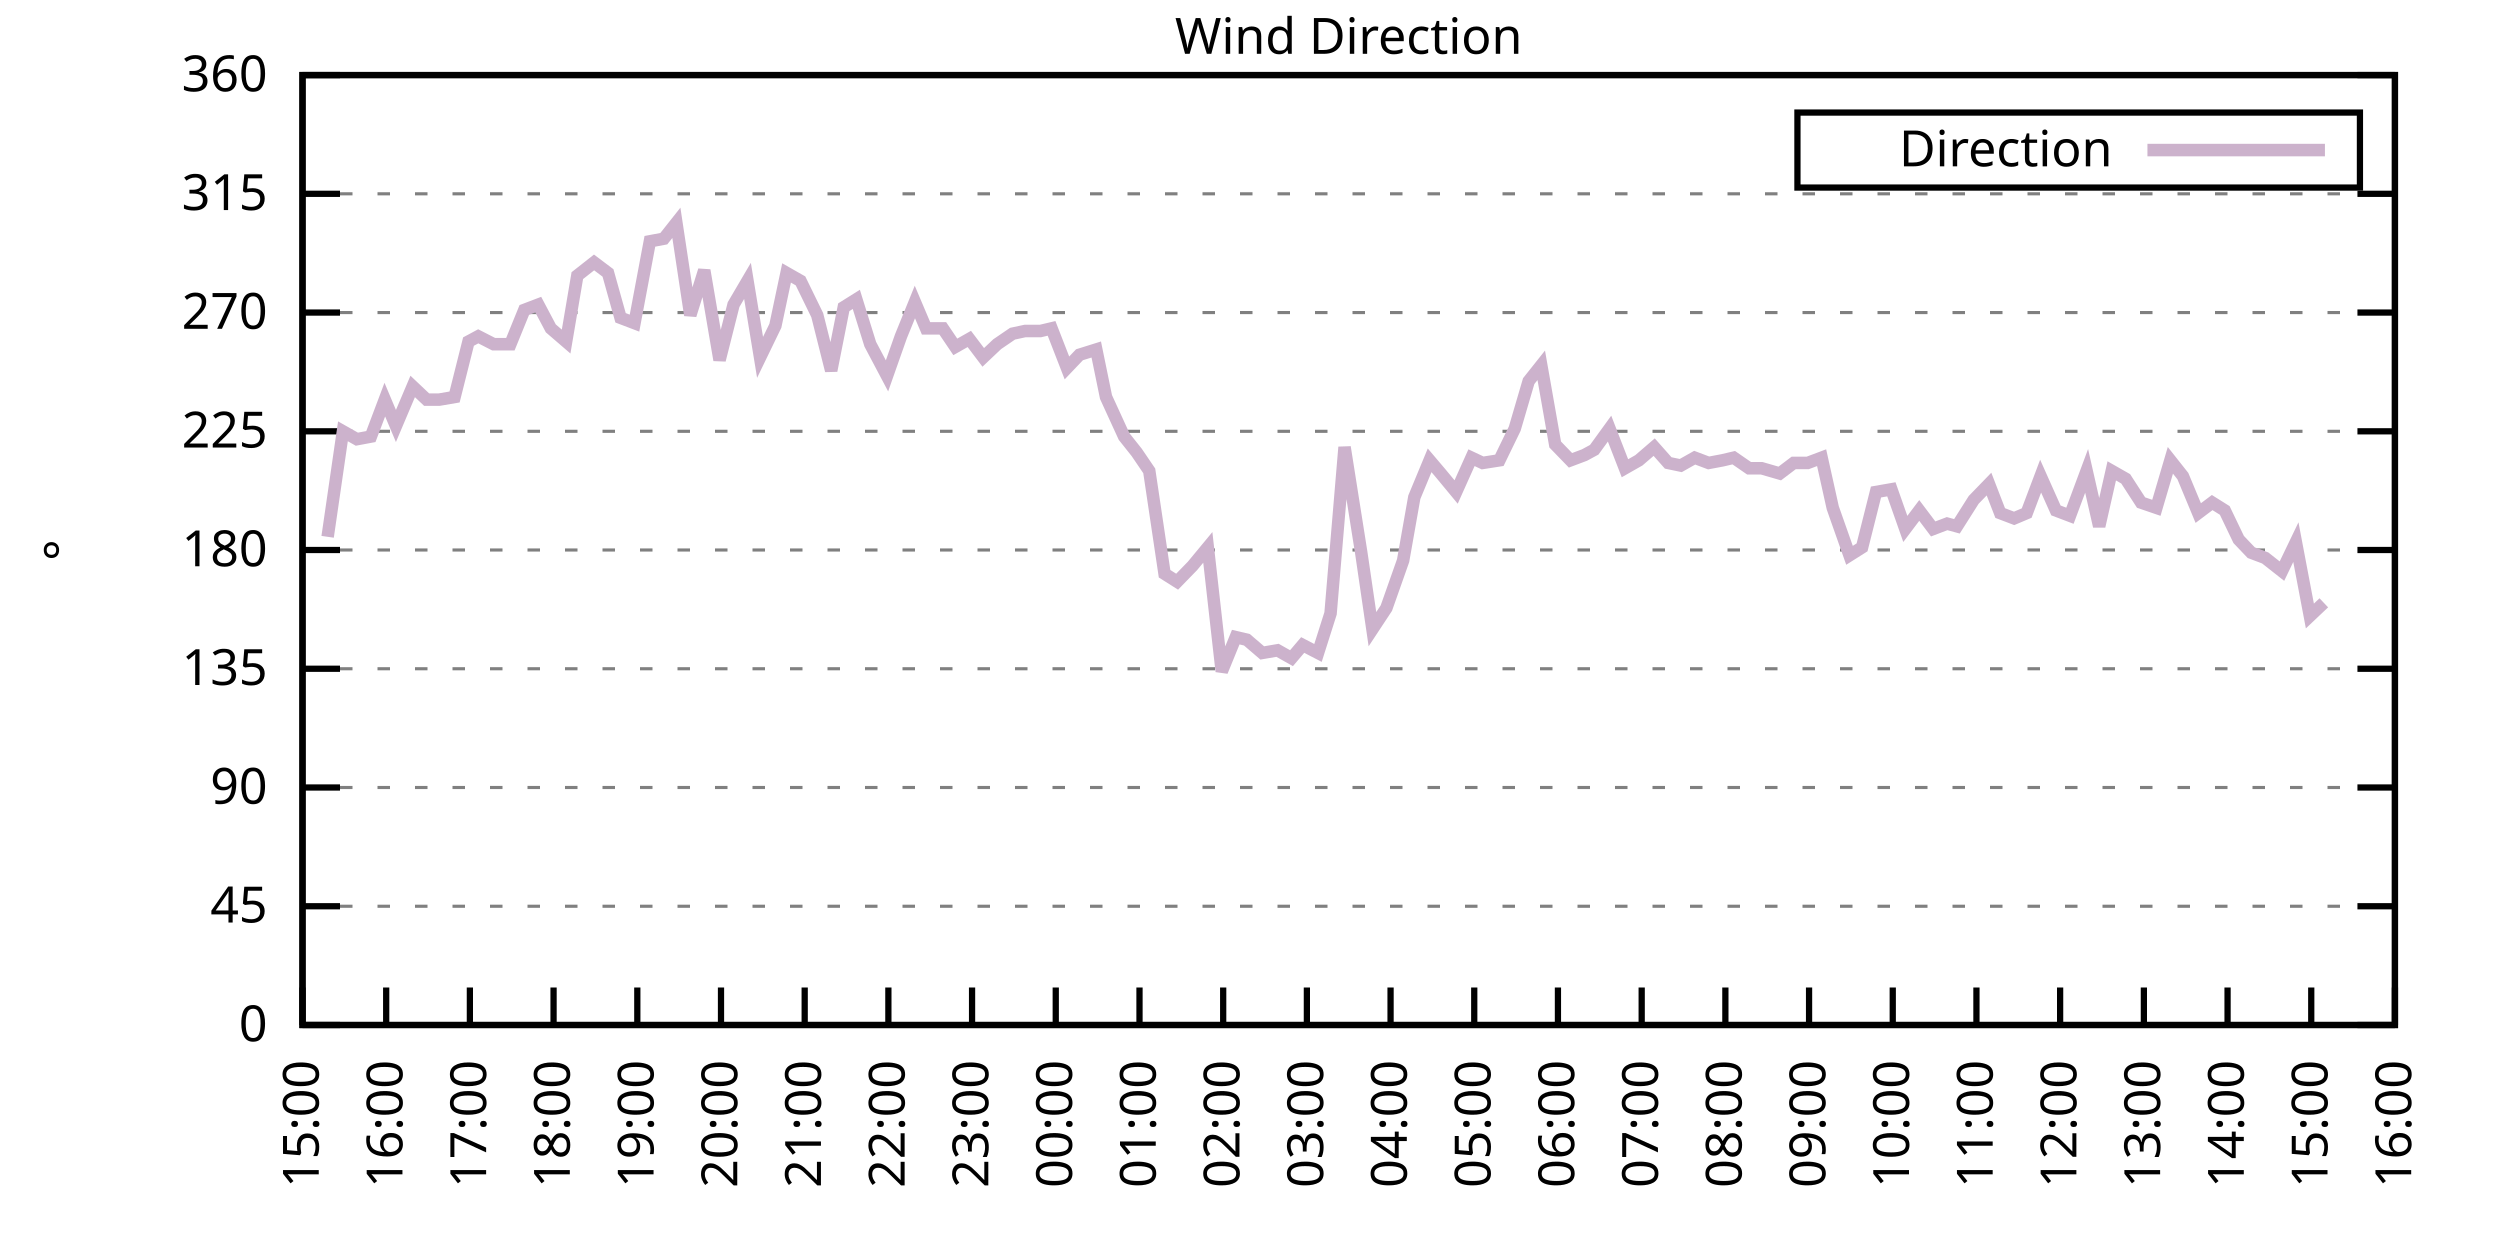
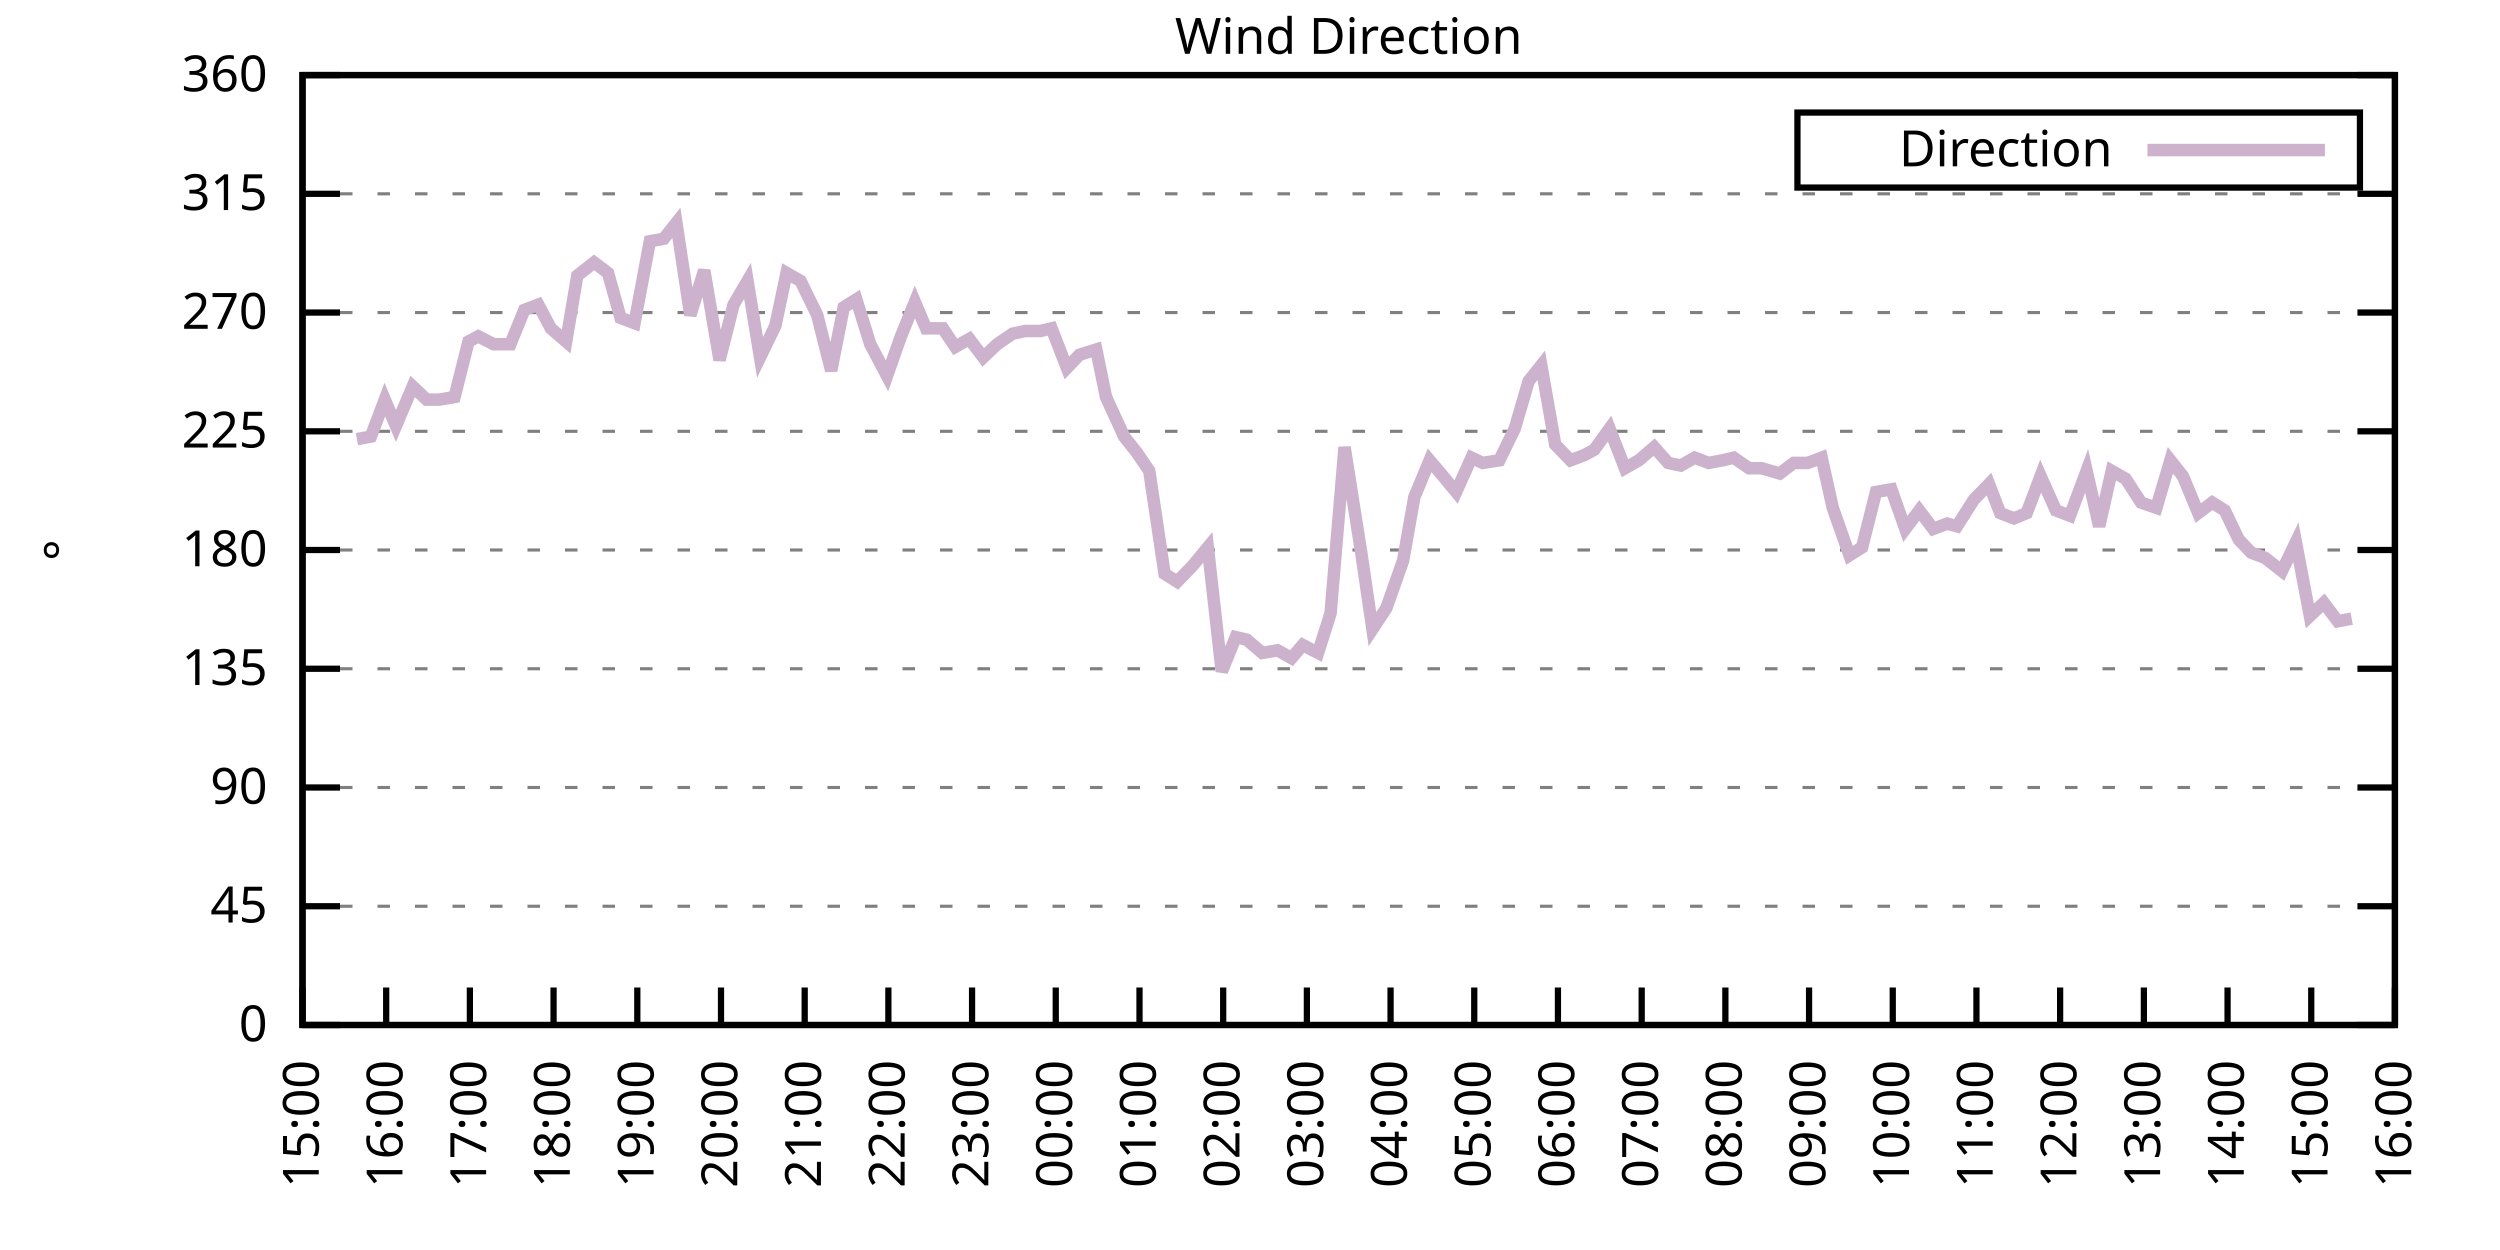
<svg xmlns="http://www.w3.org/2000/svg" xmlns:xlink="http://www.w3.org/1999/xlink" width="400" height="200" viewBox="0 0 400 200">
  <g id="gnuplot_canvas">
    <rect x="0" y="0" width="400" height="200" fill="none" />
    <defs>
      <circle id="gpDot" r="0.5" stroke-width="0.5" stroke="currentColor" />
      <path id="gpPt0" stroke-width="0.333" stroke="currentColor" d="M-1,0 h2 M0,-1 v2" />
      <path id="gpPt1" stroke-width="0.333" stroke="currentColor" d="M-1,-1 L1,1 M1,-1 L-1,1" />
      <path id="gpPt2" stroke-width="0.333" stroke="currentColor" d="M-1,0 L1,0 M0,-1 L0,1 M-1,-1 L1,1 M-1,1 L1,-1" />
      <rect id="gpPt3" stroke-width="0.333" stroke="currentColor" x="-1" y="-1" width="2" height="2" />
      <rect id="gpPt4" stroke-width="0.333" stroke="currentColor" fill="currentColor" x="-1" y="-1" width="2" height="2" />
      <circle id="gpPt5" stroke-width="0.333" stroke="currentColor" cx="0" cy="0" r="1" />
      <use xlink:href="#gpPt5" id="gpPt6" fill="currentColor" stroke="none" />
      <path id="gpPt7" stroke-width="0.333" stroke="currentColor" d="M0,-1.33 L-1.33,0.67 L1.33,0.67 z" />
      <use xlink:href="#gpPt7" id="gpPt8" fill="currentColor" stroke="none" />
      <use xlink:href="#gpPt7" id="gpPt9" stroke="currentColor" transform="rotate(180)" />
      <use xlink:href="#gpPt9" id="gpPt10" fill="currentColor" stroke="none" />
      <use xlink:href="#gpPt3" id="gpPt11" stroke="currentColor" transform="rotate(45)" />
      <use xlink:href="#gpPt11" id="gpPt12" fill="currentColor" stroke="none" />
      <path id="gpPt13" stroke-width="0.333" stroke="currentColor" d="M0,1.330 L1.265,0.411 L0.782,-1.067 L-0.782,-1.076 L-1.265,0.411 z" />
      <use xlink:href="#gpPt13" id="gpPt14" fill="currentColor" stroke="none" />
      <filter id="textbox" filterUnits="objectBoundingBox" x="0" y="0" height="1" width="1">
        <feFlood flood-color="white" flood-opacity="1" result="bgnd" />
        <feComposite in="SourceGraphic" in2="bgnd" operator="atop" />
      </filter>
      <filter id="greybox" filterUnits="objectBoundingBox" x="0" y="0" height="1" width="1">
        <feFlood flood-color="lightgrey" flood-opacity="1" result="grey" />
        <feComposite in="SourceGraphic" in2="grey" operator="atop" />
      </filter>
    </defs>
    <g fill="none" color="white" stroke="currentColor" stroke-width="1.00" stroke-linecap="butt" stroke-linejoin="miter">
</g>
    <g fill="none" color="black" stroke="currentColor" stroke-width="1.00" stroke-linecap="butt" stroke-linejoin="miter">
      <g stroke="none" shape-rendering="crispEdges">
        <polygon fill="rgb(255, 255, 255)" points="48.40,164.00 383.18,164.00 383.18,12.02 48.40,12.02 " />
      </g>
    </g>
    <g fill="none" color="black" stroke="currentColor" stroke-width="1.00" stroke-linecap="butt" stroke-linejoin="miter">
</g>
    <g fill="none" color="black" stroke="black" stroke-width="0.50" stroke-linecap="butt" stroke-linejoin="miter">
</g>
    <g fill="none" color="gray" stroke="currentColor" stroke-width="0.50" stroke-linecap="butt" stroke-linejoin="miter">
      <path stroke="gray" stroke-dasharray="2,4" class="gridline" d="M48.40,164.00 L383.19,164.00  " />
    </g>
    <g fill="none" color="gray" stroke="gray" stroke-width="1.00" stroke-linecap="butt" stroke-linejoin="miter">
</g>
    <g fill="none" color="black" stroke="currentColor" stroke-width="1.00" stroke-linecap="butt" stroke-linejoin="miter">
      <path stroke="black" d="M48.40,164.00 L54.40,164.00 M383.19,164.00 L377.19,164.00  " />
      <g transform="translate(42.80,166.60)" stroke="none" fill="black" font-family="Sans" font-size="8.00" text-anchor="end">
        <text>
          <tspan font-family="Sans"> 0</tspan>
        </text>
      </g>
    </g>
    <g fill="none" color="black" stroke="currentColor" stroke-width="1.00" stroke-linecap="butt" stroke-linejoin="miter">
</g>
    <g fill="none" color="black" stroke="black" stroke-width="0.50" stroke-linecap="butt" stroke-linejoin="miter">
</g>
    <g fill="none" color="gray" stroke="currentColor" stroke-width="0.50" stroke-linecap="butt" stroke-linejoin="miter">
      <path stroke="gray" stroke-dasharray="2,4" class="gridline" d="M48.40,145.00 L383.19,145.00  " />
    </g>
    <g fill="none" color="gray" stroke="gray" stroke-width="1.00" stroke-linecap="butt" stroke-linejoin="miter">
</g>
    <g fill="none" color="black" stroke="currentColor" stroke-width="1.00" stroke-linecap="butt" stroke-linejoin="miter">
      <path stroke="black" d="M48.40,145.00 L54.40,145.00 M383.19,145.00 L377.19,145.00  " />
      <g transform="translate(42.80,147.60)" stroke="none" fill="black" font-family="Sans" font-size="8.00" text-anchor="end">
        <text>
          <tspan font-family="Sans"> 45</tspan>
        </text>
      </g>
    </g>
    <g fill="none" color="black" stroke="currentColor" stroke-width="1.00" stroke-linecap="butt" stroke-linejoin="miter">
</g>
    <g fill="none" color="black" stroke="black" stroke-width="0.50" stroke-linecap="butt" stroke-linejoin="miter">
</g>
    <g fill="none" color="gray" stroke="currentColor" stroke-width="0.50" stroke-linecap="butt" stroke-linejoin="miter">
      <path stroke="gray" stroke-dasharray="2,4" class="gridline" d="M48.40,126.00 L383.19,126.00  " />
    </g>
    <g fill="none" color="gray" stroke="gray" stroke-width="1.00" stroke-linecap="butt" stroke-linejoin="miter">
</g>
    <g fill="none" color="black" stroke="currentColor" stroke-width="1.00" stroke-linecap="butt" stroke-linejoin="miter">
      <path stroke="black" d="M48.40,126.00 L54.40,126.00 M383.19,126.00 L377.19,126.00  " />
      <g transform="translate(42.80,128.60)" stroke="none" fill="black" font-family="Sans" font-size="8.00" text-anchor="end">
        <text>
          <tspan font-family="Sans"> 90</tspan>
        </text>
      </g>
    </g>
    <g fill="none" color="black" stroke="currentColor" stroke-width="1.00" stroke-linecap="butt" stroke-linejoin="miter">
</g>
    <g fill="none" color="black" stroke="black" stroke-width="0.50" stroke-linecap="butt" stroke-linejoin="miter">
</g>
    <g fill="none" color="gray" stroke="currentColor" stroke-width="0.50" stroke-linecap="butt" stroke-linejoin="miter">
      <path stroke="gray" stroke-dasharray="2,4" class="gridline" d="M48.40,107.00 L383.19,107.00  " />
    </g>
    <g fill="none" color="gray" stroke="gray" stroke-width="1.00" stroke-linecap="butt" stroke-linejoin="miter">
</g>
    <g fill="none" color="black" stroke="currentColor" stroke-width="1.00" stroke-linecap="butt" stroke-linejoin="miter">
      <path stroke="black" d="M48.40,107.00 L54.40,107.00 M383.19,107.00 L377.19,107.00  " />
      <g transform="translate(42.80,109.60)" stroke="none" fill="black" font-family="Sans" font-size="8.00" text-anchor="end">
        <text>
          <tspan font-family="Sans"> 135</tspan>
        </text>
      </g>
    </g>
    <g fill="none" color="black" stroke="currentColor" stroke-width="1.00" stroke-linecap="butt" stroke-linejoin="miter">
</g>
    <g fill="none" color="black" stroke="black" stroke-width="0.50" stroke-linecap="butt" stroke-linejoin="miter">
</g>
    <g fill="none" color="gray" stroke="currentColor" stroke-width="0.50" stroke-linecap="butt" stroke-linejoin="miter">
      <path stroke="gray" stroke-dasharray="2,4" class="gridline" d="M48.40,88.00 L383.19,88.00  " />
    </g>
    <g fill="none" color="gray" stroke="gray" stroke-width="1.00" stroke-linecap="butt" stroke-linejoin="miter">
</g>
    <g fill="none" color="black" stroke="currentColor" stroke-width="1.00" stroke-linecap="butt" stroke-linejoin="miter">
      <path stroke="black" d="M48.40,88.00 L54.40,88.00 M383.19,88.00 L377.19,88.00  " />
      <g transform="translate(42.80,90.60)" stroke="none" fill="black" font-family="Sans" font-size="8.00" text-anchor="end">
        <text>
          <tspan font-family="Sans"> 180</tspan>
        </text>
      </g>
    </g>
    <g fill="none" color="black" stroke="currentColor" stroke-width="1.00" stroke-linecap="butt" stroke-linejoin="miter">
</g>
    <g fill="none" color="black" stroke="black" stroke-width="0.50" stroke-linecap="butt" stroke-linejoin="miter">
</g>
    <g fill="none" color="gray" stroke="currentColor" stroke-width="0.50" stroke-linecap="butt" stroke-linejoin="miter">
      <path stroke="gray" stroke-dasharray="2,4" class="gridline" d="M48.40,69.01 L383.19,69.01  " />
    </g>
    <g fill="none" color="gray" stroke="gray" stroke-width="1.00" stroke-linecap="butt" stroke-linejoin="miter">
</g>
    <g fill="none" color="black" stroke="currentColor" stroke-width="1.00" stroke-linecap="butt" stroke-linejoin="miter">
      <path stroke="black" d="M48.40,69.01 L54.40,69.01 M383.19,69.01 L377.19,69.01  " />
      <g transform="translate(42.80,71.61)" stroke="none" fill="black" font-family="Sans" font-size="8.00" text-anchor="end">
        <text>
          <tspan font-family="Sans"> 225</tspan>
        </text>
      </g>
    </g>
    <g fill="none" color="black" stroke="currentColor" stroke-width="1.00" stroke-linecap="butt" stroke-linejoin="miter">
</g>
    <g fill="none" color="black" stroke="black" stroke-width="0.50" stroke-linecap="butt" stroke-linejoin="miter">
</g>
    <g fill="none" color="gray" stroke="currentColor" stroke-width="0.50" stroke-linecap="butt" stroke-linejoin="miter">
      <path stroke="gray" stroke-dasharray="2,4" class="gridline" d="M48.40,50.01 L383.19,50.01  " />
    </g>
    <g fill="none" color="gray" stroke="gray" stroke-width="1.00" stroke-linecap="butt" stroke-linejoin="miter">
</g>
    <g fill="none" color="black" stroke="currentColor" stroke-width="1.00" stroke-linecap="butt" stroke-linejoin="miter">
      <path stroke="black" d="M48.40,50.01 L54.40,50.01 M383.19,50.01 L377.19,50.01  " />
      <g transform="translate(42.80,52.61)" stroke="none" fill="black" font-family="Sans" font-size="8.00" text-anchor="end">
        <text>
          <tspan font-family="Sans"> 270</tspan>
        </text>
      </g>
    </g>
    <g fill="none" color="black" stroke="currentColor" stroke-width="1.00" stroke-linecap="butt" stroke-linejoin="miter">
</g>
    <g fill="none" color="black" stroke="black" stroke-width="0.50" stroke-linecap="butt" stroke-linejoin="miter">
</g>
    <g fill="none" color="gray" stroke="currentColor" stroke-width="0.50" stroke-linecap="butt" stroke-linejoin="miter">
      <path stroke="gray" stroke-dasharray="2,4" class="gridline" d="M48.40,31.01 L383.19,31.01  " />
    </g>
    <g fill="none" color="gray" stroke="gray" stroke-width="1.00" stroke-linecap="butt" stroke-linejoin="miter">
</g>
    <g fill="none" color="black" stroke="currentColor" stroke-width="1.00" stroke-linecap="butt" stroke-linejoin="miter">
      <path stroke="black" d="M48.40,31.01 L54.40,31.01 M383.19,31.01 L377.19,31.01  " />
      <g transform="translate(42.80,33.61)" stroke="none" fill="black" font-family="Sans" font-size="8.00" text-anchor="end">
        <text>
          <tspan font-family="Sans"> 315</tspan>
        </text>
      </g>
    </g>
    <g fill="none" color="black" stroke="currentColor" stroke-width="1.00" stroke-linecap="butt" stroke-linejoin="miter">
</g>
    <g fill="none" color="black" stroke="black" stroke-width="0.50" stroke-linecap="butt" stroke-linejoin="miter">
</g>
    <g fill="none" color="gray" stroke="currentColor" stroke-width="0.50" stroke-linecap="butt" stroke-linejoin="miter">
      <path stroke="gray" stroke-dasharray="2,4" class="gridline" d="M48.40,12.01 L383.19,12.01  " />
    </g>
    <g fill="none" color="gray" stroke="gray" stroke-width="1.00" stroke-linecap="butt" stroke-linejoin="miter">
</g>
    <g fill="none" color="black" stroke="currentColor" stroke-width="1.00" stroke-linecap="butt" stroke-linejoin="miter">
      <path stroke="black" d="M48.40,12.01 L54.40,12.01 M383.19,12.01 L377.19,12.01  " />
      <g transform="translate(42.80,14.61)" stroke="none" fill="black" font-family="Sans" font-size="8.00" text-anchor="end">
        <text>
          <tspan font-family="Sans"> 360</tspan>
        </text>
      </g>
    </g>
    <g fill="none" color="black" stroke="currentColor" stroke-width="1.00" stroke-linecap="butt" stroke-linejoin="miter">
      <path stroke="black" d="M48.40,164.00 L48.40,158.00  " />
      <g transform="translate(51.00,169.60) rotate(270.00)" stroke="none" fill="black" font-family="Sans" font-size="8.00" text-anchor="end">
        <text>
          <tspan font-family="Sans">15:00</tspan>
        </text>
      </g>
    </g>
    <g fill="none" color="black" stroke="currentColor" stroke-width="1.00" stroke-linecap="butt" stroke-linejoin="miter">
      <path stroke="black" d="M61.79,164.00 L61.79,158.00  " />
      <g transform="translate(64.39,169.60) rotate(270.00)" stroke="none" fill="black" font-family="Sans" font-size="8.00" text-anchor="end">
        <text>
          <tspan font-family="Sans">16:00</tspan>
        </text>
      </g>
    </g>
    <g fill="none" color="black" stroke="currentColor" stroke-width="1.00" stroke-linecap="butt" stroke-linejoin="miter">
      <path stroke="black" d="M75.18,164.00 L75.18,158.00  " />
      <g transform="translate(77.78,169.60) rotate(270.00)" stroke="none" fill="black" font-family="Sans" font-size="8.00" text-anchor="end">
        <text>
          <tspan font-family="Sans">17:00</tspan>
        </text>
      </g>
    </g>
    <g fill="none" color="black" stroke="currentColor" stroke-width="1.00" stroke-linecap="butt" stroke-linejoin="miter">
      <path stroke="black" d="M88.57,164.00 L88.57,158.00  " />
      <g transform="translate(91.17,169.60) rotate(270.00)" stroke="none" fill="black" font-family="Sans" font-size="8.00" text-anchor="end">
        <text>
          <tspan font-family="Sans">18:00</tspan>
        </text>
      </g>
    </g>
    <g fill="none" color="black" stroke="currentColor" stroke-width="1.00" stroke-linecap="butt" stroke-linejoin="miter">
      <path stroke="black" d="M101.97,164.00 L101.97,158.00  " />
      <g transform="translate(104.57,169.60) rotate(270.00)" stroke="none" fill="black" font-family="Sans" font-size="8.00" text-anchor="end">
        <text>
          <tspan font-family="Sans">19:00</tspan>
        </text>
      </g>
    </g>
    <g fill="none" color="black" stroke="currentColor" stroke-width="1.00" stroke-linecap="butt" stroke-linejoin="miter">
      <path stroke="black" d="M115.36,164.00 L115.36,158.00  " />
      <g transform="translate(117.96,169.60) rotate(270.00)" stroke="none" fill="black" font-family="Sans" font-size="8.00" text-anchor="end">
        <text>
          <tspan font-family="Sans">20:00</tspan>
        </text>
      </g>
    </g>
    <g fill="none" color="black" stroke="currentColor" stroke-width="1.00" stroke-linecap="butt" stroke-linejoin="miter">
      <path stroke="black" d="M128.75,164.00 L128.75,158.00  " />
      <g transform="translate(131.35,169.60) rotate(270.00)" stroke="none" fill="black" font-family="Sans" font-size="8.00" text-anchor="end">
        <text>
          <tspan font-family="Sans">21:00</tspan>
        </text>
      </g>
    </g>
    <g fill="none" color="black" stroke="currentColor" stroke-width="1.00" stroke-linecap="butt" stroke-linejoin="miter">
      <path stroke="black" d="M142.14,164.00 L142.14,158.00  " />
      <g transform="translate(144.74,169.60) rotate(270.00)" stroke="none" fill="black" font-family="Sans" font-size="8.00" text-anchor="end">
        <text>
          <tspan font-family="Sans">22:00</tspan>
        </text>
      </g>
    </g>
    <g fill="none" color="black" stroke="currentColor" stroke-width="1.00" stroke-linecap="butt" stroke-linejoin="miter">
      <path stroke="black" d="M155.53,164.00 L155.53,158.00  " />
      <g transform="translate(158.13,169.60) rotate(270.00)" stroke="none" fill="black" font-family="Sans" font-size="8.00" text-anchor="end">
        <text>
          <tspan font-family="Sans">23:00</tspan>
        </text>
      </g>
    </g>
    <g fill="none" color="black" stroke="currentColor" stroke-width="1.00" stroke-linecap="butt" stroke-linejoin="miter">
      <path stroke="black" d="M168.92,164.00 L168.92,158.00  " />
      <g transform="translate(171.52,169.60) rotate(270.00)" stroke="none" fill="black" font-family="Sans" font-size="8.00" text-anchor="end">
        <text>
          <tspan font-family="Sans">00:00</tspan>
        </text>
      </g>
    </g>
    <g fill="none" color="black" stroke="currentColor" stroke-width="1.00" stroke-linecap="butt" stroke-linejoin="miter">
      <path stroke="black" d="M182.32,164.00 L182.32,158.00  " />
      <g transform="translate(184.92,169.60) rotate(270.00)" stroke="none" fill="black" font-family="Sans" font-size="8.00" text-anchor="end">
        <text>
          <tspan font-family="Sans">01:00</tspan>
        </text>
      </g>
    </g>
    <g fill="none" color="black" stroke="currentColor" stroke-width="1.00" stroke-linecap="butt" stroke-linejoin="miter">
      <path stroke="black" d="M195.71,164.00 L195.71,158.00  " />
      <g transform="translate(198.31,169.60) rotate(270.00)" stroke="none" fill="black" font-family="Sans" font-size="8.00" text-anchor="end">
        <text>
          <tspan font-family="Sans">02:00</tspan>
        </text>
      </g>
    </g>
    <g fill="none" color="black" stroke="currentColor" stroke-width="1.00" stroke-linecap="butt" stroke-linejoin="miter">
      <path stroke="black" d="M209.10,164.00 L209.10,158.00  " />
      <g transform="translate(211.70,169.60) rotate(270.00)" stroke="none" fill="black" font-family="Sans" font-size="8.00" text-anchor="end">
        <text>
          <tspan font-family="Sans">03:00</tspan>
        </text>
      </g>
    </g>
    <g fill="none" color="black" stroke="currentColor" stroke-width="1.00" stroke-linecap="butt" stroke-linejoin="miter">
      <path stroke="black" d="M222.49,164.00 L222.49,158.00  " />
      <g transform="translate(225.09,169.60) rotate(270.00)" stroke="none" fill="black" font-family="Sans" font-size="8.00" text-anchor="end">
        <text>
          <tspan font-family="Sans">04:00</tspan>
        </text>
      </g>
    </g>
    <g fill="none" color="black" stroke="currentColor" stroke-width="1.00" stroke-linecap="butt" stroke-linejoin="miter">
      <path stroke="black" d="M235.88,164.00 L235.88,158.00  " />
      <g transform="translate(238.48,169.60) rotate(270.00)" stroke="none" fill="black" font-family="Sans" font-size="8.00" text-anchor="end">
        <text>
          <tspan font-family="Sans">05:00</tspan>
        </text>
      </g>
    </g>
    <g fill="none" color="black" stroke="currentColor" stroke-width="1.00" stroke-linecap="butt" stroke-linejoin="miter">
      <path stroke="black" d="M249.27,164.00 L249.27,158.00  " />
      <g transform="translate(251.87,169.60) rotate(270.00)" stroke="none" fill="black" font-family="Sans" font-size="8.00" text-anchor="end">
        <text>
          <tspan font-family="Sans">06:00</tspan>
        </text>
      </g>
    </g>
    <g fill="none" color="black" stroke="currentColor" stroke-width="1.00" stroke-linecap="butt" stroke-linejoin="miter">
      <path stroke="black" d="M262.67,164.00 L262.67,158.00  " />
      <g transform="translate(265.27,169.60) rotate(270.00)" stroke="none" fill="black" font-family="Sans" font-size="8.00" text-anchor="end">
        <text>
          <tspan font-family="Sans">07:00</tspan>
        </text>
      </g>
    </g>
    <g fill="none" color="black" stroke="currentColor" stroke-width="1.00" stroke-linecap="butt" stroke-linejoin="miter">
      <path stroke="black" d="M276.06,164.00 L276.06,158.00  " />
      <g transform="translate(278.66,169.60) rotate(270.00)" stroke="none" fill="black" font-family="Sans" font-size="8.00" text-anchor="end">
        <text>
          <tspan font-family="Sans">08:00</tspan>
        </text>
      </g>
    </g>
    <g fill="none" color="black" stroke="currentColor" stroke-width="1.00" stroke-linecap="butt" stroke-linejoin="miter">
      <path stroke="black" d="M289.45,164.00 L289.45,158.00  " />
      <g transform="translate(292.05,169.60) rotate(270.00)" stroke="none" fill="black" font-family="Sans" font-size="8.00" text-anchor="end">
        <text>
          <tspan font-family="Sans">09:00</tspan>
        </text>
      </g>
    </g>
    <g fill="none" color="black" stroke="currentColor" stroke-width="1.00" stroke-linecap="butt" stroke-linejoin="miter">
      <path stroke="black" d="M302.84,164.00 L302.84,158.00  " />
      <g transform="translate(305.44,169.60) rotate(270.00)" stroke="none" fill="black" font-family="Sans" font-size="8.00" text-anchor="end">
        <text>
          <tspan font-family="Sans">10:00</tspan>
        </text>
      </g>
    </g>
    <g fill="none" color="black" stroke="currentColor" stroke-width="1.00" stroke-linecap="butt" stroke-linejoin="miter">
      <path stroke="black" d="M316.23,164.00 L316.23,158.00  " />
      <g transform="translate(318.83,169.60) rotate(270.00)" stroke="none" fill="black" font-family="Sans" font-size="8.00" text-anchor="end">
        <text>
          <tspan font-family="Sans">11:00</tspan>
        </text>
      </g>
    </g>
    <g fill="none" color="black" stroke="currentColor" stroke-width="1.00" stroke-linecap="butt" stroke-linejoin="miter">
      <path stroke="black" d="M329.62,164.00 L329.62,158.00  " />
      <g transform="translate(332.22,169.60) rotate(270.00)" stroke="none" fill="black" font-family="Sans" font-size="8.00" text-anchor="end">
        <text>
          <tspan font-family="Sans">12:00</tspan>
        </text>
      </g>
    </g>
    <g fill="none" color="black" stroke="currentColor" stroke-width="1.00" stroke-linecap="butt" stroke-linejoin="miter">
      <path stroke="black" d="M343.02,164.00 L343.02,158.00  " />
      <g transform="translate(345.62,169.60) rotate(270.00)" stroke="none" fill="black" font-family="Sans" font-size="8.00" text-anchor="end">
        <text>
          <tspan font-family="Sans">13:00</tspan>
        </text>
      </g>
    </g>
    <g fill="none" color="black" stroke="currentColor" stroke-width="1.00" stroke-linecap="butt" stroke-linejoin="miter">
      <path stroke="black" d="M356.41,164.00 L356.41,158.00  " />
      <g transform="translate(359.01,169.60) rotate(270.00)" stroke="none" fill="black" font-family="Sans" font-size="8.00" text-anchor="end">
        <text>
          <tspan font-family="Sans">14:00</tspan>
        </text>
      </g>
    </g>
    <g fill="none" color="black" stroke="currentColor" stroke-width="1.00" stroke-linecap="butt" stroke-linejoin="miter">
      <path stroke="black" d="M369.80,164.00 L369.80,158.00  " />
      <g transform="translate(372.40,169.60) rotate(270.00)" stroke="none" fill="black" font-family="Sans" font-size="8.00" text-anchor="end">
        <text>
          <tspan font-family="Sans">15:00</tspan>
        </text>
      </g>
    </g>
    <g fill="none" color="black" stroke="currentColor" stroke-width="1.00" stroke-linecap="butt" stroke-linejoin="miter">
      <path stroke="black" d="M383.19,164.00 L383.19,158.00  " />
      <g transform="translate(385.79,169.60) rotate(270.00)" stroke="none" fill="black" font-family="Sans" font-size="8.00" text-anchor="end">
        <text>
          <tspan font-family="Sans">16:00</tspan>
        </text>
      </g>
    </g>
    <g fill="none" color="black" stroke="currentColor" stroke-width="1.00" stroke-linecap="butt" stroke-linejoin="miter">
</g>
    <g fill="none" color="black" stroke="currentColor" stroke-width="1.00" stroke-linecap="butt" stroke-linejoin="miter">
      <path stroke="black" d="M48.40,12.01 L48.40,164.00 L383.19,164.00 L383.19,12.01 L48.40,12.01 Z  " />
    </g>
    <g fill="none" color="black" stroke="currentColor" stroke-width="1.00" stroke-linecap="butt" stroke-linejoin="miter">
</g>
    <g fill="none" color="black" stroke="currentColor" stroke-width="1.00" stroke-linecap="butt" stroke-linejoin="miter">
      <path stroke="black" d="M287.59,30.01 L287.59,18.01 L377.59,18.01 L377.59,30.01 L287.59,30.01 Z  " />
    </g>
    <g id="Wind_direction_plot_1">
      <g fill="none" color="white" stroke="black" stroke-width="2.00" stroke-linecap="butt" stroke-linejoin="miter">
</g>
      <g fill="none" color="black" stroke="currentColor" stroke-width="2.00" stroke-linecap="butt" stroke-linejoin="miter">
        <g transform="translate(337.99,26.61)" stroke="none" fill="black" font-family="Sans" font-size="8.00" text-anchor="end">
          <text>
            <tspan font-family="Sans">Direction</tspan>
          </text>
        </g>
      </g>
      <g fill="none" color="black" stroke="currentColor" stroke-width="2.00" stroke-linecap="butt" stroke-linejoin="miter">
-         <path stroke="rgb(204, 178, 204)" d="M343.59,24.01 L371.99,24.01 M52.42,85.89 L54.87,69.01 L57.10,70.27 L59.34,69.85 L61.57,63.94 L63.35,68.16   L66.03,61.83 L68.26,63.94 L70.27,63.94 L72.73,63.52 L74.96,54.65 L76.52,53.81 L78.98,55.07 L81.66,55.07   L83.89,49.59 L86.12,48.74 L88.13,52.54 L90.58,54.65 L92.37,44.10 L95.05,41.99 L97.28,43.67 L99.29,50.85   L101.52,51.70 L103.98,38.61 L106.21,38.19 L108.22,35.65 L110.45,50.43 L112.68,43.25 L115.13,57.61 L117.37,48.74   L119.60,44.94 L121.61,57.18 L124.06,52.12 L125.85,43.67 L128.08,44.94 L130.76,50.43 L132.99,59.30 L135.00,49.16   L137.01,47.90 L139.24,55.07 L141.92,60.14 L144.15,53.81 L146.38,48.32 L148.17,52.54 L150.85,52.54 L152.85,55.50   L155.09,54.23 L157.32,57.18 L159.55,55.07 L162.01,53.39 L164.01,52.96 L166.47,52.96 L168.25,52.54 L170.71,58.87   L172.72,56.76 L175.40,55.92 L176.96,63.52 L179.86,69.85 L181.87,72.38 L183.88,75.34 L186.33,91.80 L188.34,93.07   L190.80,90.54 L193.25,87.58 L195.48,107.43 L197.72,101.94 L199.50,102.36 L201.96,104.47 L204.41,104.05 L206.64,105.31   L208.43,103.20 L210.88,104.47 L212.89,98.14 L215.13,71.54 L217.80,88.43 L219.59,100.67 L221.82,97.29 L224.50,89.69   L226.29,79.56 L228.74,73.65 L230.53,75.76 L232.98,78.72 L235.44,73.23 L237.22,74.07 L239.90,73.65 L242.36,68.58   L244.59,60.98 L246.60,58.45 L248.83,71.12 L251.28,73.65 L253.51,72.81 L255.08,71.96 L257.53,68.58 L259.99,74.92   L262.22,73.65 L264.67,71.54 L266.91,74.07 L268.92,74.49 L271.15,73.23 L273.38,74.07 L275.61,73.65 L277.40,73.23   L279.85,74.92 L281.86,74.92 L284.76,75.76 L286.99,74.07 L289.23,74.07 L291.46,73.23 L293.24,81.25 L295.92,88.85   L297.93,87.58 L300.16,78.72 L302.62,78.29 L304.85,84.63 L307.08,81.67 L309.31,84.63 L311.54,83.78 L313.11,84.21   L315.79,79.98 L318.24,77.45 L320.03,82.09 L322.26,82.94 L324.27,82.09 L326.50,76.18 L328.95,81.67 L331.19,82.52   L333.86,75.34 L335.87,84.21 L337.88,75.34 L340.11,76.61 L342.57,80.41 L345.02,81.25 L347.26,73.65 L349.26,76.18   L351.72,82.09 L353.95,80.41 L355.96,81.67 L358.19,86.32 L360.20,88.43 L362.43,89.27 L365.11,91.38 L367.34,86.74   L369.58,98.56 L371.81,96.45  " />
+         <path stroke="rgb(204, 178, 204)" d="M343.59,24.01 L371.99,24.01 M57.10,70.27 L59.34,69.85 L61.57,63.94 L63.35,68.16 L66.03,61.83 L68.26,63.94   L70.27,63.94 L72.73,63.52 L74.96,54.65 L76.52,53.81 L78.98,55.07 L81.66,55.07 L83.89,49.59 L86.12,48.74   L88.13,52.54 L90.58,54.65 L92.37,44.10 L95.05,41.99 L97.28,43.67 L99.29,50.85 L101.52,51.70 L103.98,38.61   L106.21,38.19 L108.22,35.65 L110.45,50.43 L112.68,43.25 L115.13,57.61 L117.37,48.74 L119.60,44.94 L121.61,57.18   L124.06,52.12 L125.85,43.67 L128.08,44.94 L130.76,50.43 L132.99,59.30 L135.00,49.16 L137.01,47.90 L139.24,55.07   L141.92,60.14 L144.15,53.81 L146.38,48.32 L148.17,52.54 L150.85,52.54 L152.85,55.50 L155.09,54.23 L157.32,57.18   L159.55,55.07 L162.01,53.39 L164.01,52.96 L166.47,52.96 L168.25,52.54 L170.71,58.87 L172.72,56.76 L175.40,55.92   L176.96,63.52 L179.86,69.85 L181.87,72.38 L183.88,75.34 L186.33,91.80 L188.34,93.07 L190.80,90.54 L193.25,87.58   L195.48,107.43 L197.72,101.94 L199.50,102.36 L201.96,104.47 L204.41,104.05 L206.64,105.31 L208.43,103.20 L210.88,104.47   L212.89,98.14 L215.13,71.54 L217.80,88.43 L219.59,100.67 L221.82,97.29 L224.50,89.69 L226.29,79.56 L228.74,73.65   L230.53,75.76 L232.98,78.72 L235.44,73.23 L237.22,74.07 L239.90,73.65 L242.36,68.58 L244.59,60.98 L246.60,58.45   L248.83,71.12 L251.28,73.65 L253.51,72.81 L255.08,71.96 L257.53,68.58 L259.99,74.92 L262.22,73.65 L264.67,71.54   L266.91,74.07 L268.92,74.49 L271.15,73.23 L273.38,74.07 L275.61,73.65 L277.40,73.23 L279.85,74.92 L281.86,74.92   L284.76,75.76 L286.99,74.07 L289.23,74.07 L291.46,73.23 L293.24,81.25 L295.92,88.85 L297.93,87.58 L300.16,78.72   L302.62,78.29 L304.85,84.63 L307.08,81.67 L309.31,84.63 L311.54,83.78 L313.11,84.21 L315.79,79.98 L318.24,77.45   L320.03,82.09 L322.26,82.94 L324.27,82.09 L326.50,76.18 L328.95,81.67 L331.19,82.52 L333.86,75.34 L335.87,84.21   L337.88,75.34 L340.11,76.61 L342.57,80.41 L345.02,81.25 L347.26,73.65 L349.26,76.18 L351.72,82.09 L353.95,80.41   L355.96,81.67 L358.19,86.32 L360.20,88.43 L362.43,89.27 L365.11,91.38 L367.34,86.74 L369.58,98.56 L371.81,96.45   L374.04,99.40 L376.27,98.98  " />
      </g>
    </g>
    <g fill="none" color="black" stroke="currentColor" stroke-width="2.00" stroke-linecap="butt" stroke-linejoin="miter">
</g>
    <g fill="none" color="black" stroke="black" stroke-width="1.00" stroke-linecap="butt" stroke-linejoin="miter">
</g>
    <g fill="none" color="black" stroke="currentColor" stroke-width="1.00" stroke-linecap="butt" stroke-linejoin="miter">
      <path stroke="black" d="M48.40,12.01 L48.40,164.00 L383.19,164.00 L383.19,12.01 L48.40,12.01 Z  " />
      <g transform="translate(12.80,88.01) rotate(270.00)" stroke="none" fill="black" font-family="Sans" font-size="8.00" text-anchor="middle">
        <text>
          <tspan font-family="Sans">°</tspan>
        </text>
      </g>
    </g>
    <g fill="none" color="black" stroke="currentColor" stroke-width="1.00" stroke-linecap="butt" stroke-linejoin="miter">
</g>
    <g fill="none" color="black" stroke="currentColor" stroke-width="1.00" stroke-linecap="butt" stroke-linejoin="miter">
      <g transform="translate(215.79,8.61)" stroke="none" fill="black" font-family="Sans" font-size="8.00" text-anchor="middle">
        <text>
          <tspan font-family="Sans">Wind Direction</tspan>
        </text>
      </g>
    </g>
    <g fill="none" color="black" stroke="currentColor" stroke-width="1.00" stroke-linecap="butt" stroke-linejoin="miter">
</g>
  </g>
</svg>
